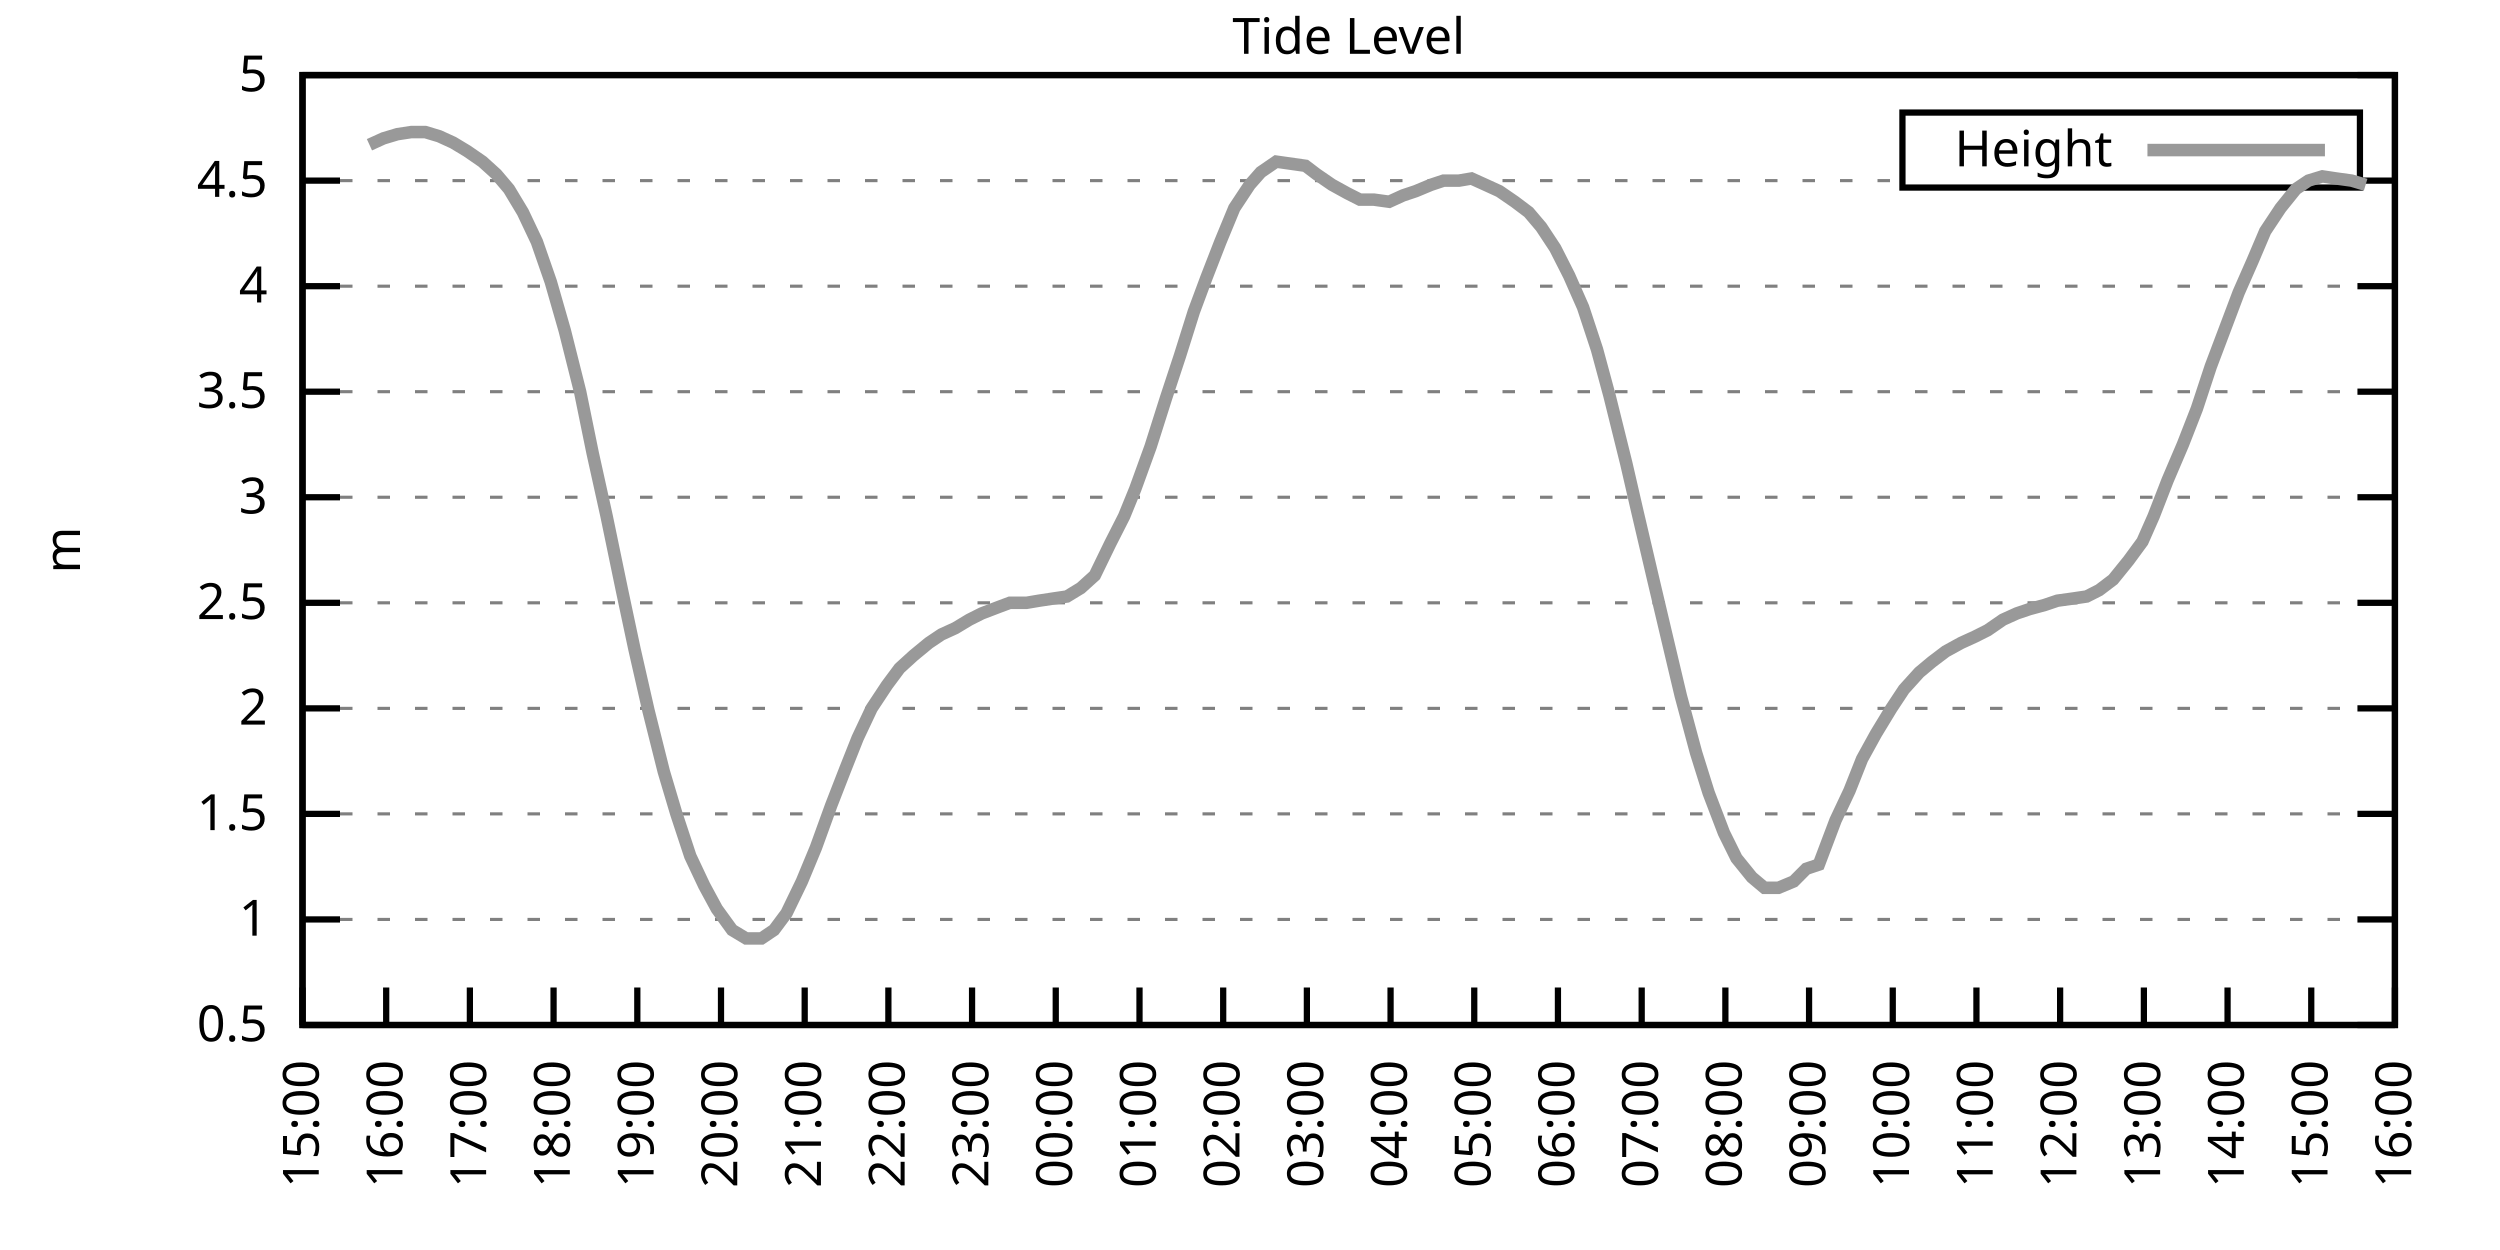
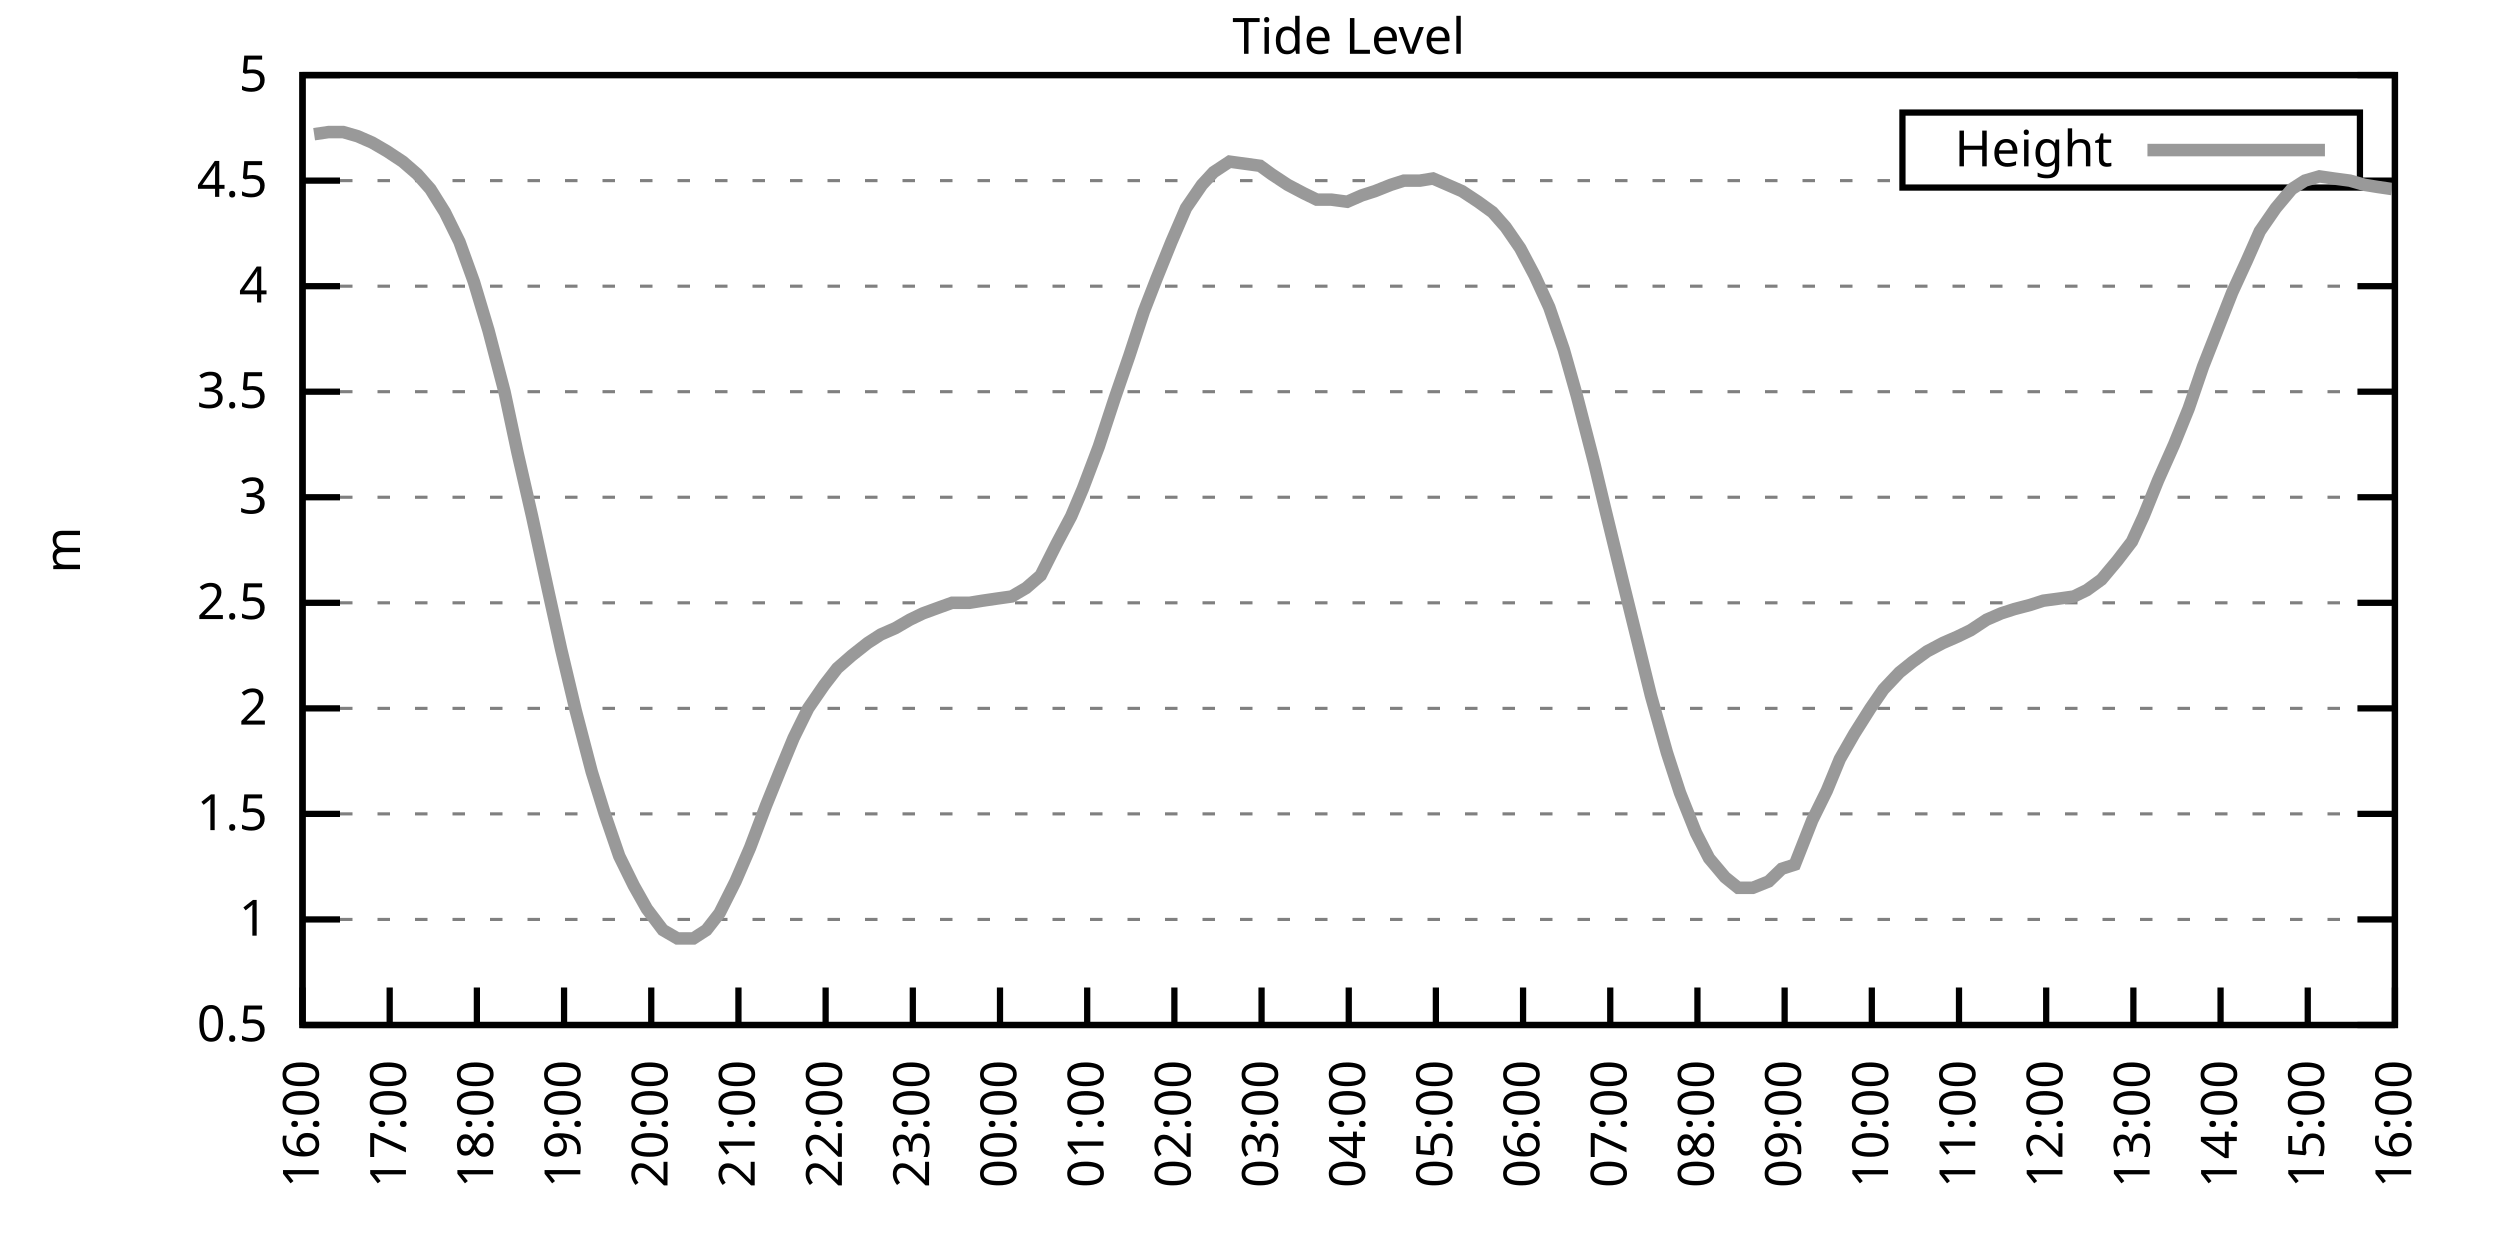
<svg xmlns="http://www.w3.org/2000/svg" xmlns:xlink="http://www.w3.org/1999/xlink" width="400" height="200" viewBox="0 0 400 200">
  <g id="gnuplot_canvas">
    <rect x="0" y="0" width="400" height="200" fill="none" />
    <defs>
      <circle id="gpDot" r="0.5" stroke-width="0.5" stroke="currentColor" />
      <path id="gpPt0" stroke-width="0.333" stroke="currentColor" d="M-1,0 h2 M0,-1 v2" />
      <path id="gpPt1" stroke-width="0.333" stroke="currentColor" d="M-1,-1 L1,1 M1,-1 L-1,1" />
      <path id="gpPt2" stroke-width="0.333" stroke="currentColor" d="M-1,0 L1,0 M0,-1 L0,1 M-1,-1 L1,1 M-1,1 L1,-1" />
      <rect id="gpPt3" stroke-width="0.333" stroke="currentColor" x="-1" y="-1" width="2" height="2" />
      <rect id="gpPt4" stroke-width="0.333" stroke="currentColor" fill="currentColor" x="-1" y="-1" width="2" height="2" />
      <circle id="gpPt5" stroke-width="0.333" stroke="currentColor" cx="0" cy="0" r="1" />
      <use xlink:href="#gpPt5" id="gpPt6" fill="currentColor" stroke="none" />
      <path id="gpPt7" stroke-width="0.333" stroke="currentColor" d="M0,-1.33 L-1.33,0.67 L1.33,0.67 z" />
      <use xlink:href="#gpPt7" id="gpPt8" fill="currentColor" stroke="none" />
      <use xlink:href="#gpPt7" id="gpPt9" stroke="currentColor" transform="rotate(180)" />
      <use xlink:href="#gpPt9" id="gpPt10" fill="currentColor" stroke="none" />
      <use xlink:href="#gpPt3" id="gpPt11" stroke="currentColor" transform="rotate(45)" />
      <use xlink:href="#gpPt11" id="gpPt12" fill="currentColor" stroke="none" />
      <path id="gpPt13" stroke-width="0.333" stroke="currentColor" d="M0,1.330 L1.265,0.411 L0.782,-1.067 L-0.782,-1.076 L-1.265,0.411 z" />
      <use xlink:href="#gpPt13" id="gpPt14" fill="currentColor" stroke="none" />
      <filter id="textbox" filterUnits="objectBoundingBox" x="0" y="0" height="1" width="1">
        <feFlood flood-color="white" flood-opacity="1" result="bgnd" />
        <feComposite in="SourceGraphic" in2="bgnd" operator="atop" />
      </filter>
      <filter id="greybox" filterUnits="objectBoundingBox" x="0" y="0" height="1" width="1">
        <feFlood flood-color="lightgrey" flood-opacity="1" result="grey" />
        <feComposite in="SourceGraphic" in2="grey" operator="atop" />
      </filter>
    </defs>
    <g fill="none" color="white" stroke="currentColor" stroke-width="1.00" stroke-linecap="butt" stroke-linejoin="miter">
</g>
    <g fill="none" color="black" stroke="currentColor" stroke-width="1.00" stroke-linecap="butt" stroke-linejoin="miter">
      <g stroke="none" shape-rendering="crispEdges">
        <polygon fill="rgb(255, 255, 255)" points="48.40,164.00 383.18,164.00 383.18,12.02 48.40,12.02 " />
      </g>
    </g>
    <g fill="none" color="black" stroke="currentColor" stroke-width="1.00" stroke-linecap="butt" stroke-linejoin="miter">
</g>
    <g fill="none" color="black" stroke="black" stroke-width="0.50" stroke-linecap="butt" stroke-linejoin="miter">
</g>
    <g fill="none" color="gray" stroke="currentColor" stroke-width="0.50" stroke-linecap="butt" stroke-linejoin="miter">
      <path stroke="gray" stroke-dasharray="2,4" class="gridline" d="M48.40,164.00 L383.19,164.00  " />
    </g>
    <g fill="none" color="gray" stroke="gray" stroke-width="1.00" stroke-linecap="butt" stroke-linejoin="miter">
</g>
    <g fill="none" color="black" stroke="currentColor" stroke-width="1.00" stroke-linecap="butt" stroke-linejoin="miter">
      <path stroke="black" d="M48.40,164.00 L54.40,164.00 M383.19,164.00 L377.19,164.00  " />
      <g transform="translate(42.80,166.60)" stroke="none" fill="black" font-family="Sans" font-size="8.00" text-anchor="end">
        <text>
          <tspan font-family="Sans"> 0.5</tspan>
        </text>
      </g>
    </g>
    <g fill="none" color="black" stroke="currentColor" stroke-width="1.00" stroke-linecap="butt" stroke-linejoin="miter">
</g>
    <g fill="none" color="black" stroke="black" stroke-width="0.50" stroke-linecap="butt" stroke-linejoin="miter">
</g>
    <g fill="none" color="gray" stroke="currentColor" stroke-width="0.50" stroke-linecap="butt" stroke-linejoin="miter">
      <path stroke="gray" stroke-dasharray="2,4" class="gridline" d="M48.40,147.11 L383.19,147.11  " />
    </g>
    <g fill="none" color="gray" stroke="gray" stroke-width="1.00" stroke-linecap="butt" stroke-linejoin="miter">
</g>
    <g fill="none" color="black" stroke="currentColor" stroke-width="1.00" stroke-linecap="butt" stroke-linejoin="miter">
      <path stroke="black" d="M48.40,147.11 L54.40,147.11 M383.19,147.11 L377.19,147.11  " />
      <g transform="translate(42.80,149.71)" stroke="none" fill="black" font-family="Sans" font-size="8.00" text-anchor="end">
        <text>
          <tspan font-family="Sans"> 1</tspan>
        </text>
      </g>
    </g>
    <g fill="none" color="black" stroke="currentColor" stroke-width="1.00" stroke-linecap="butt" stroke-linejoin="miter">
</g>
    <g fill="none" color="black" stroke="black" stroke-width="0.50" stroke-linecap="butt" stroke-linejoin="miter">
</g>
    <g fill="none" color="gray" stroke="currentColor" stroke-width="0.50" stroke-linecap="butt" stroke-linejoin="miter">
      <path stroke="gray" stroke-dasharray="2,4" class="gridline" d="M48.40,130.22 L383.19,130.22  " />
    </g>
    <g fill="none" color="gray" stroke="gray" stroke-width="1.00" stroke-linecap="butt" stroke-linejoin="miter">
</g>
    <g fill="none" color="black" stroke="currentColor" stroke-width="1.00" stroke-linecap="butt" stroke-linejoin="miter">
      <path stroke="black" d="M48.40,130.22 L54.40,130.22 M383.19,130.22 L377.19,130.22  " />
      <g transform="translate(42.80,132.82)" stroke="none" fill="black" font-family="Sans" font-size="8.00" text-anchor="end">
        <text>
          <tspan font-family="Sans"> 1.5</tspan>
        </text>
      </g>
    </g>
    <g fill="none" color="black" stroke="currentColor" stroke-width="1.00" stroke-linecap="butt" stroke-linejoin="miter">
</g>
    <g fill="none" color="black" stroke="black" stroke-width="0.50" stroke-linecap="butt" stroke-linejoin="miter">
</g>
    <g fill="none" color="gray" stroke="currentColor" stroke-width="0.50" stroke-linecap="butt" stroke-linejoin="miter">
      <path stroke="gray" stroke-dasharray="2,4" class="gridline" d="M48.40,113.34 L383.19,113.34  " />
    </g>
    <g fill="none" color="gray" stroke="gray" stroke-width="1.00" stroke-linecap="butt" stroke-linejoin="miter">
</g>
    <g fill="none" color="black" stroke="currentColor" stroke-width="1.00" stroke-linecap="butt" stroke-linejoin="miter">
      <path stroke="black" d="M48.40,113.34 L54.40,113.34 M383.19,113.34 L377.19,113.34  " />
      <g transform="translate(42.80,115.94)" stroke="none" fill="black" font-family="Sans" font-size="8.00" text-anchor="end">
        <text>
          <tspan font-family="Sans"> 2</tspan>
        </text>
      </g>
    </g>
    <g fill="none" color="black" stroke="currentColor" stroke-width="1.00" stroke-linecap="butt" stroke-linejoin="miter">
</g>
    <g fill="none" color="black" stroke="black" stroke-width="0.50" stroke-linecap="butt" stroke-linejoin="miter">
</g>
    <g fill="none" color="gray" stroke="currentColor" stroke-width="0.50" stroke-linecap="butt" stroke-linejoin="miter">
      <path stroke="gray" stroke-dasharray="2,4" class="gridline" d="M48.40,96.45 L383.19,96.45  " />
    </g>
    <g fill="none" color="gray" stroke="gray" stroke-width="1.00" stroke-linecap="butt" stroke-linejoin="miter">
</g>
    <g fill="none" color="black" stroke="currentColor" stroke-width="1.00" stroke-linecap="butt" stroke-linejoin="miter">
      <path stroke="black" d="M48.40,96.45 L54.40,96.45 M383.19,96.45 L377.19,96.45  " />
      <g transform="translate(42.80,99.05)" stroke="none" fill="black" font-family="Sans" font-size="8.00" text-anchor="end">
        <text>
          <tspan font-family="Sans"> 2.5</tspan>
        </text>
      </g>
    </g>
    <g fill="none" color="black" stroke="currentColor" stroke-width="1.00" stroke-linecap="butt" stroke-linejoin="miter">
</g>
    <g fill="none" color="black" stroke="black" stroke-width="0.50" stroke-linecap="butt" stroke-linejoin="miter">
</g>
    <g fill="none" color="gray" stroke="currentColor" stroke-width="0.50" stroke-linecap="butt" stroke-linejoin="miter">
      <path stroke="gray" stroke-dasharray="2,4" class="gridline" d="M48.40,79.56 L383.19,79.56  " />
    </g>
    <g fill="none" color="gray" stroke="gray" stroke-width="1.00" stroke-linecap="butt" stroke-linejoin="miter">
</g>
    <g fill="none" color="black" stroke="currentColor" stroke-width="1.00" stroke-linecap="butt" stroke-linejoin="miter">
      <path stroke="black" d="M48.40,79.56 L54.40,79.56 M383.19,79.56 L377.19,79.56  " />
      <g transform="translate(42.80,82.16)" stroke="none" fill="black" font-family="Sans" font-size="8.00" text-anchor="end">
        <text>
          <tspan font-family="Sans"> 3</tspan>
        </text>
      </g>
    </g>
    <g fill="none" color="black" stroke="currentColor" stroke-width="1.00" stroke-linecap="butt" stroke-linejoin="miter">
</g>
    <g fill="none" color="black" stroke="black" stroke-width="0.50" stroke-linecap="butt" stroke-linejoin="miter">
</g>
    <g fill="none" color="gray" stroke="currentColor" stroke-width="0.50" stroke-linecap="butt" stroke-linejoin="miter">
      <path stroke="gray" stroke-dasharray="2,4" class="gridline" d="M48.40,62.67 L383.19,62.67  " />
    </g>
    <g fill="none" color="gray" stroke="gray" stroke-width="1.00" stroke-linecap="butt" stroke-linejoin="miter">
</g>
    <g fill="none" color="black" stroke="currentColor" stroke-width="1.00" stroke-linecap="butt" stroke-linejoin="miter">
      <path stroke="black" d="M48.40,62.67 L54.40,62.67 M383.19,62.67 L377.19,62.67  " />
      <g transform="translate(42.80,65.27)" stroke="none" fill="black" font-family="Sans" font-size="8.00" text-anchor="end">
        <text>
          <tspan font-family="Sans"> 3.5</tspan>
        </text>
      </g>
    </g>
    <g fill="none" color="black" stroke="currentColor" stroke-width="1.00" stroke-linecap="butt" stroke-linejoin="miter">
</g>
    <g fill="none" color="black" stroke="black" stroke-width="0.50" stroke-linecap="butt" stroke-linejoin="miter">
</g>
    <g fill="none" color="gray" stroke="currentColor" stroke-width="0.50" stroke-linecap="butt" stroke-linejoin="miter">
      <path stroke="gray" stroke-dasharray="2,4" class="gridline" d="M48.40,45.79 L383.19,45.79  " />
    </g>
    <g fill="none" color="gray" stroke="gray" stroke-width="1.00" stroke-linecap="butt" stroke-linejoin="miter">
</g>
    <g fill="none" color="black" stroke="currentColor" stroke-width="1.00" stroke-linecap="butt" stroke-linejoin="miter">
      <path stroke="black" d="M48.40,45.79 L54.40,45.79 M383.19,45.79 L377.19,45.79  " />
      <g transform="translate(42.80,48.39)" stroke="none" fill="black" font-family="Sans" font-size="8.00" text-anchor="end">
        <text>
          <tspan font-family="Sans"> 4</tspan>
        </text>
      </g>
    </g>
    <g fill="none" color="black" stroke="currentColor" stroke-width="1.00" stroke-linecap="butt" stroke-linejoin="miter">
</g>
    <g fill="none" color="black" stroke="black" stroke-width="0.50" stroke-linecap="butt" stroke-linejoin="miter">
</g>
    <g fill="none" color="gray" stroke="currentColor" stroke-width="0.50" stroke-linecap="butt" stroke-linejoin="miter">
      <path stroke="gray" stroke-dasharray="2,4" class="gridline" d="M48.40,28.90 L304.39,28.90 M377.59,28.90 L383.19,28.90  " />
    </g>
    <g fill="none" color="gray" stroke="gray" stroke-width="1.00" stroke-linecap="butt" stroke-linejoin="miter">
</g>
    <g fill="none" color="black" stroke="currentColor" stroke-width="1.00" stroke-linecap="butt" stroke-linejoin="miter">
      <path stroke="black" d="M48.40,28.90 L54.40,28.90 M383.19,28.90 L377.19,28.90  " />
      <g transform="translate(42.80,31.50)" stroke="none" fill="black" font-family="Sans" font-size="8.00" text-anchor="end">
        <text>
          <tspan font-family="Sans"> 4.5</tspan>
        </text>
      </g>
    </g>
    <g fill="none" color="black" stroke="currentColor" stroke-width="1.00" stroke-linecap="butt" stroke-linejoin="miter">
</g>
    <g fill="none" color="black" stroke="black" stroke-width="0.50" stroke-linecap="butt" stroke-linejoin="miter">
</g>
    <g fill="none" color="gray" stroke="currentColor" stroke-width="0.50" stroke-linecap="butt" stroke-linejoin="miter">
      <path stroke="gray" stroke-dasharray="2,4" class="gridline" d="M48.40,12.01 L383.19,12.01  " />
    </g>
    <g fill="none" color="gray" stroke="gray" stroke-width="1.00" stroke-linecap="butt" stroke-linejoin="miter">
</g>
    <g fill="none" color="black" stroke="currentColor" stroke-width="1.00" stroke-linecap="butt" stroke-linejoin="miter">
      <path stroke="black" d="M48.40,12.01 L54.40,12.01 M383.19,12.01 L377.19,12.01  " />
      <g transform="translate(42.80,14.61)" stroke="none" fill="black" font-family="Sans" font-size="8.00" text-anchor="end">
        <text>
          <tspan font-family="Sans"> 5</tspan>
        </text>
      </g>
    </g>
    <g fill="none" color="black" stroke="currentColor" stroke-width="1.00" stroke-linecap="butt" stroke-linejoin="miter">
      <path stroke="black" d="M48.40,164.00 L48.40,158.00  " />
      <g transform="translate(51.00,169.60) rotate(270.00)" stroke="none" fill="black" font-family="Sans" font-size="8.00" text-anchor="end">
        <text>
-           <tspan font-family="Sans">15:00</tspan>
-         </text>
-       </g>
-     </g>
-     <g fill="none" color="black" stroke="currentColor" stroke-width="1.00" stroke-linecap="butt" stroke-linejoin="miter">
-       <path stroke="black" d="M61.79,164.00 L61.79,158.00  " />
-       <g transform="translate(64.39,169.60) rotate(270.00)" stroke="none" fill="black" font-family="Sans" font-size="8.00" text-anchor="end">
-         <text>
          <tspan font-family="Sans">16:00</tspan>
        </text>
      </g>
    </g>
    <g fill="none" color="black" stroke="currentColor" stroke-width="1.00" stroke-linecap="butt" stroke-linejoin="miter">
-       <path stroke="black" d="M75.18,164.00 L75.18,158.00  " />
-       <g transform="translate(77.78,169.60) rotate(270.00)" stroke="none" fill="black" font-family="Sans" font-size="8.00" text-anchor="end">
+       <path stroke="black" d="M62.35,164.00 L62.35,158.00  " />
+       <g transform="translate(64.95,169.60) rotate(270.00)" stroke="none" fill="black" font-family="Sans" font-size="8.00" text-anchor="end">
        <text>
          <tspan font-family="Sans">17:00</tspan>
        </text>
      </g>
    </g>
    <g fill="none" color="black" stroke="currentColor" stroke-width="1.00" stroke-linecap="butt" stroke-linejoin="miter">
-       <path stroke="black" d="M88.57,164.00 L88.57,158.00  " />
-       <g transform="translate(91.17,169.60) rotate(270.00)" stroke="none" fill="black" font-family="Sans" font-size="8.00" text-anchor="end">
+       <path stroke="black" d="M76.30,164.00 L76.30,158.00  " />
+       <g transform="translate(78.90,169.60) rotate(270.00)" stroke="none" fill="black" font-family="Sans" font-size="8.00" text-anchor="end">
        <text>
          <tspan font-family="Sans">18:00</tspan>
        </text>
      </g>
    </g>
    <g fill="none" color="black" stroke="currentColor" stroke-width="1.00" stroke-linecap="butt" stroke-linejoin="miter">
-       <path stroke="black" d="M101.97,164.00 L101.97,158.00  " />
-       <g transform="translate(104.57,169.60) rotate(270.00)" stroke="none" fill="black" font-family="Sans" font-size="8.00" text-anchor="end">
+       <path stroke="black" d="M90.25,164.00 L90.25,158.00  " />
+       <g transform="translate(92.85,169.60) rotate(270.00)" stroke="none" fill="black" font-family="Sans" font-size="8.00" text-anchor="end">
        <text>
          <tspan font-family="Sans">19:00</tspan>
        </text>
      </g>
    </g>
    <g fill="none" color="black" stroke="currentColor" stroke-width="1.00" stroke-linecap="butt" stroke-linejoin="miter">
-       <path stroke="black" d="M115.36,164.00 L115.36,158.00  " />
-       <g transform="translate(117.96,169.60) rotate(270.00)" stroke="none" fill="black" font-family="Sans" font-size="8.00" text-anchor="end">
+       <path stroke="black" d="M104.20,164.00 L104.20,158.00  " />
+       <g transform="translate(106.80,169.60) rotate(270.00)" stroke="none" fill="black" font-family="Sans" font-size="8.00" text-anchor="end">
        <text>
          <tspan font-family="Sans">20:00</tspan>
        </text>
      </g>
    </g>
    <g fill="none" color="black" stroke="currentColor" stroke-width="1.00" stroke-linecap="butt" stroke-linejoin="miter">
-       <path stroke="black" d="M128.75,164.00 L128.75,158.00  " />
-       <g transform="translate(131.35,169.60) rotate(270.00)" stroke="none" fill="black" font-family="Sans" font-size="8.00" text-anchor="end">
+       <path stroke="black" d="M118.15,164.00 L118.15,158.00  " />
+       <g transform="translate(120.75,169.60) rotate(270.00)" stroke="none" fill="black" font-family="Sans" font-size="8.00" text-anchor="end">
        <text>
          <tspan font-family="Sans">21:00</tspan>
        </text>
      </g>
    </g>
    <g fill="none" color="black" stroke="currentColor" stroke-width="1.00" stroke-linecap="butt" stroke-linejoin="miter">
-       <path stroke="black" d="M142.14,164.00 L142.14,158.00  " />
-       <g transform="translate(144.74,169.60) rotate(270.00)" stroke="none" fill="black" font-family="Sans" font-size="8.00" text-anchor="end">
+       <path stroke="black" d="M132.10,164.00 L132.10,158.00  " />
+       <g transform="translate(134.70,169.60) rotate(270.00)" stroke="none" fill="black" font-family="Sans" font-size="8.00" text-anchor="end">
        <text>
          <tspan font-family="Sans">22:00</tspan>
        </text>
      </g>
    </g>
    <g fill="none" color="black" stroke="currentColor" stroke-width="1.00" stroke-linecap="butt" stroke-linejoin="miter">
-       <path stroke="black" d="M155.53,164.00 L155.53,158.00  " />
-       <g transform="translate(158.13,169.60) rotate(270.00)" stroke="none" fill="black" font-family="Sans" font-size="8.00" text-anchor="end">
+       <path stroke="black" d="M146.05,164.00 L146.05,158.00  " />
+       <g transform="translate(148.65,169.60) rotate(270.00)" stroke="none" fill="black" font-family="Sans" font-size="8.00" text-anchor="end">
        <text>
          <tspan font-family="Sans">23:00</tspan>
        </text>
      </g>
    </g>
    <g fill="none" color="black" stroke="currentColor" stroke-width="1.00" stroke-linecap="butt" stroke-linejoin="miter">
-       <path stroke="black" d="M168.92,164.00 L168.92,158.00  " />
-       <g transform="translate(171.52,169.60) rotate(270.00)" stroke="none" fill="black" font-family="Sans" font-size="8.00" text-anchor="end">
+       <path stroke="black" d="M160.00,164.00 L160.00,158.00  " />
+       <g transform="translate(162.60,169.60) rotate(270.00)" stroke="none" fill="black" font-family="Sans" font-size="8.00" text-anchor="end">
        <text>
          <tspan font-family="Sans">00:00</tspan>
        </text>
      </g>
    </g>
    <g fill="none" color="black" stroke="currentColor" stroke-width="1.00" stroke-linecap="butt" stroke-linejoin="miter">
-       <path stroke="black" d="M182.32,164.00 L182.32,158.00  " />
-       <g transform="translate(184.92,169.60) rotate(270.00)" stroke="none" fill="black" font-family="Sans" font-size="8.00" text-anchor="end">
+       <path stroke="black" d="M173.95,164.00 L173.95,158.00  " />
+       <g transform="translate(176.55,169.60) rotate(270.00)" stroke="none" fill="black" font-family="Sans" font-size="8.00" text-anchor="end">
        <text>
          <tspan font-family="Sans">01:00</tspan>
        </text>
      </g>
    </g>
    <g fill="none" color="black" stroke="currentColor" stroke-width="1.00" stroke-linecap="butt" stroke-linejoin="miter">
-       <path stroke="black" d="M195.71,164.00 L195.71,158.00  " />
-       <g transform="translate(198.31,169.60) rotate(270.00)" stroke="none" fill="black" font-family="Sans" font-size="8.00" text-anchor="end">
+       <path stroke="black" d="M187.90,164.00 L187.90,158.00  " />
+       <g transform="translate(190.50,169.60) rotate(270.00)" stroke="none" fill="black" font-family="Sans" font-size="8.00" text-anchor="end">
        <text>
          <tspan font-family="Sans">02:00</tspan>
        </text>
      </g>
    </g>
    <g fill="none" color="black" stroke="currentColor" stroke-width="1.00" stroke-linecap="butt" stroke-linejoin="miter">
-       <path stroke="black" d="M209.10,164.00 L209.10,158.00  " />
-       <g transform="translate(211.70,169.60) rotate(270.00)" stroke="none" fill="black" font-family="Sans" font-size="8.00" text-anchor="end">
+       <path stroke="black" d="M201.85,164.00 L201.85,158.00  " />
+       <g transform="translate(204.45,169.60) rotate(270.00)" stroke="none" fill="black" font-family="Sans" font-size="8.00" text-anchor="end">
        <text>
          <tspan font-family="Sans">03:00</tspan>
        </text>
      </g>
    </g>
    <g fill="none" color="black" stroke="currentColor" stroke-width="1.00" stroke-linecap="butt" stroke-linejoin="miter">
-       <path stroke="black" d="M222.49,164.00 L222.49,158.00  " />
-       <g transform="translate(225.09,169.60) rotate(270.00)" stroke="none" fill="black" font-family="Sans" font-size="8.00" text-anchor="end">
+       <path stroke="black" d="M215.80,164.00 L215.80,158.00  " />
+       <g transform="translate(218.40,169.60) rotate(270.00)" stroke="none" fill="black" font-family="Sans" font-size="8.00" text-anchor="end">
        <text>
          <tspan font-family="Sans">04:00</tspan>
        </text>
      </g>
    </g>
    <g fill="none" color="black" stroke="currentColor" stroke-width="1.00" stroke-linecap="butt" stroke-linejoin="miter">
-       <path stroke="black" d="M235.88,164.00 L235.88,158.00  " />
-       <g transform="translate(238.48,169.60) rotate(270.00)" stroke="none" fill="black" font-family="Sans" font-size="8.00" text-anchor="end">
+       <path stroke="black" d="M229.74,164.00 L229.74,158.00  " />
+       <g transform="translate(232.34,169.60) rotate(270.00)" stroke="none" fill="black" font-family="Sans" font-size="8.00" text-anchor="end">
        <text>
          <tspan font-family="Sans">05:00</tspan>
        </text>
      </g>
    </g>
    <g fill="none" color="black" stroke="currentColor" stroke-width="1.00" stroke-linecap="butt" stroke-linejoin="miter">
-       <path stroke="black" d="M249.27,164.00 L249.27,158.00  " />
-       <g transform="translate(251.87,169.60) rotate(270.00)" stroke="none" fill="black" font-family="Sans" font-size="8.00" text-anchor="end">
+       <path stroke="black" d="M243.69,164.00 L243.69,158.00  " />
+       <g transform="translate(246.29,169.60) rotate(270.00)" stroke="none" fill="black" font-family="Sans" font-size="8.00" text-anchor="end">
        <text>
          <tspan font-family="Sans">06:00</tspan>
        </text>
      </g>
    </g>
    <g fill="none" color="black" stroke="currentColor" stroke-width="1.00" stroke-linecap="butt" stroke-linejoin="miter">
-       <path stroke="black" d="M262.67,164.00 L262.67,158.00  " />
-       <g transform="translate(265.27,169.60) rotate(270.00)" stroke="none" fill="black" font-family="Sans" font-size="8.00" text-anchor="end">
+       <path stroke="black" d="M257.64,164.00 L257.64,158.00  " />
+       <g transform="translate(260.24,169.60) rotate(270.00)" stroke="none" fill="black" font-family="Sans" font-size="8.00" text-anchor="end">
        <text>
          <tspan font-family="Sans">07:00</tspan>
        </text>
      </g>
    </g>
    <g fill="none" color="black" stroke="currentColor" stroke-width="1.00" stroke-linecap="butt" stroke-linejoin="miter">
-       <path stroke="black" d="M276.06,164.00 L276.06,158.00  " />
-       <g transform="translate(278.66,169.60) rotate(270.00)" stroke="none" fill="black" font-family="Sans" font-size="8.00" text-anchor="end">
+       <path stroke="black" d="M271.59,164.00 L271.59,158.00  " />
+       <g transform="translate(274.19,169.60) rotate(270.00)" stroke="none" fill="black" font-family="Sans" font-size="8.00" text-anchor="end">
        <text>
          <tspan font-family="Sans">08:00</tspan>
        </text>
      </g>
    </g>
    <g fill="none" color="black" stroke="currentColor" stroke-width="1.00" stroke-linecap="butt" stroke-linejoin="miter">
-       <path stroke="black" d="M289.45,164.00 L289.45,158.00  " />
-       <g transform="translate(292.05,169.60) rotate(270.00)" stroke="none" fill="black" font-family="Sans" font-size="8.00" text-anchor="end">
+       <path stroke="black" d="M285.54,164.00 L285.54,158.00  " />
+       <g transform="translate(288.14,169.60) rotate(270.00)" stroke="none" fill="black" font-family="Sans" font-size="8.00" text-anchor="end">
        <text>
          <tspan font-family="Sans">09:00</tspan>
        </text>
      </g>
    </g>
    <g fill="none" color="black" stroke="currentColor" stroke-width="1.00" stroke-linecap="butt" stroke-linejoin="miter">
-       <path stroke="black" d="M302.84,164.00 L302.84,158.00  " />
-       <g transform="translate(305.44,169.60) rotate(270.00)" stroke="none" fill="black" font-family="Sans" font-size="8.00" text-anchor="end">
+       <path stroke="black" d="M299.49,164.00 L299.49,158.00  " />
+       <g transform="translate(302.09,169.60) rotate(270.00)" stroke="none" fill="black" font-family="Sans" font-size="8.00" text-anchor="end">
        <text>
          <tspan font-family="Sans">10:00</tspan>
        </text>
      </g>
    </g>
    <g fill="none" color="black" stroke="currentColor" stroke-width="1.00" stroke-linecap="butt" stroke-linejoin="miter">
-       <path stroke="black" d="M316.23,164.00 L316.23,158.00  " />
-       <g transform="translate(318.83,169.60) rotate(270.00)" stroke="none" fill="black" font-family="Sans" font-size="8.00" text-anchor="end">
+       <path stroke="black" d="M313.44,164.00 L313.44,158.00  " />
+       <g transform="translate(316.04,169.60) rotate(270.00)" stroke="none" fill="black" font-family="Sans" font-size="8.00" text-anchor="end">
        <text>
          <tspan font-family="Sans">11:00</tspan>
        </text>
      </g>
    </g>
    <g fill="none" color="black" stroke="currentColor" stroke-width="1.00" stroke-linecap="butt" stroke-linejoin="miter">
-       <path stroke="black" d="M329.62,164.00 L329.62,158.00  " />
-       <g transform="translate(332.22,169.60) rotate(270.00)" stroke="none" fill="black" font-family="Sans" font-size="8.00" text-anchor="end">
+       <path stroke="black" d="M327.39,164.00 L327.39,158.00  " />
+       <g transform="translate(329.99,169.60) rotate(270.00)" stroke="none" fill="black" font-family="Sans" font-size="8.00" text-anchor="end">
        <text>
          <tspan font-family="Sans">12:00</tspan>
        </text>
      </g>
    </g>
    <g fill="none" color="black" stroke="currentColor" stroke-width="1.00" stroke-linecap="butt" stroke-linejoin="miter">
-       <path stroke="black" d="M343.02,164.00 L343.02,158.00  " />
-       <g transform="translate(345.62,169.60) rotate(270.00)" stroke="none" fill="black" font-family="Sans" font-size="8.00" text-anchor="end">
+       <path stroke="black" d="M341.34,164.00 L341.34,158.00  " />
+       <g transform="translate(343.94,169.60) rotate(270.00)" stroke="none" fill="black" font-family="Sans" font-size="8.00" text-anchor="end">
        <text>
          <tspan font-family="Sans">13:00</tspan>
        </text>
      </g>
    </g>
    <g fill="none" color="black" stroke="currentColor" stroke-width="1.00" stroke-linecap="butt" stroke-linejoin="miter">
-       <path stroke="black" d="M356.41,164.00 L356.41,158.00  " />
-       <g transform="translate(359.01,169.60) rotate(270.00)" stroke="none" fill="black" font-family="Sans" font-size="8.00" text-anchor="end">
+       <path stroke="black" d="M355.29,164.00 L355.29,158.00  " />
+       <g transform="translate(357.89,169.60) rotate(270.00)" stroke="none" fill="black" font-family="Sans" font-size="8.00" text-anchor="end">
        <text>
          <tspan font-family="Sans">14:00</tspan>
        </text>
      </g>
    </g>
    <g fill="none" color="black" stroke="currentColor" stroke-width="1.00" stroke-linecap="butt" stroke-linejoin="miter">
-       <path stroke="black" d="M369.80,164.00 L369.80,158.00  " />
-       <g transform="translate(372.40,169.60) rotate(270.00)" stroke="none" fill="black" font-family="Sans" font-size="8.00" text-anchor="end">
+       <path stroke="black" d="M369.24,164.00 L369.24,158.00  " />
+       <g transform="translate(371.84,169.60) rotate(270.00)" stroke="none" fill="black" font-family="Sans" font-size="8.00" text-anchor="end">
        <text>
          <tspan font-family="Sans">15:00</tspan>
        </text>
      </g>
    </g>
    <g fill="none" color="black" stroke="currentColor" stroke-width="1.00" stroke-linecap="butt" stroke-linejoin="miter">
      <path stroke="black" d="M383.19,164.00 L383.19,158.00  " />
      <g transform="translate(385.79,169.60) rotate(270.00)" stroke="none" fill="black" font-family="Sans" font-size="8.00" text-anchor="end">
        <text>
          <tspan font-family="Sans">16:00</tspan>
        </text>
      </g>
    </g>
    <g fill="none" color="black" stroke="currentColor" stroke-width="1.00" stroke-linecap="butt" stroke-linejoin="miter">
</g>
    <g fill="none" color="black" stroke="currentColor" stroke-width="1.00" stroke-linecap="butt" stroke-linejoin="miter">
      <path stroke="black" d="M48.40,12.01 L48.40,164.00 L383.19,164.00 L383.19,12.01 L48.40,12.01 Z  " />
    </g>
    <g fill="none" color="black" stroke="currentColor" stroke-width="1.00" stroke-linecap="butt" stroke-linejoin="miter">
</g>
    <g fill="none" color="black" stroke="currentColor" stroke-width="1.00" stroke-linecap="butt" stroke-linejoin="miter">
      <path stroke="black" d="M304.39,30.01 L304.39,18.01 L377.59,18.01 L377.59,30.01 L304.39,30.01 Z  " />
    </g>
    <g id="Tide_level_plot_1">
      <g fill="none" color="white" stroke="black" stroke-width="2.00" stroke-linecap="butt" stroke-linejoin="miter">
</g>
      <g fill="none" color="black" stroke="currentColor" stroke-width="2.00" stroke-linecap="butt" stroke-linejoin="miter">
        <g transform="translate(337.99,26.61)" stroke="none" fill="black" font-family="Sans" font-size="8.00" text-anchor="end">
          <text>
            <tspan font-family="Sans">Height</tspan>
          </text>
        </g>
      </g>
      <g fill="none" color="black" stroke="currentColor" stroke-width="2.00" stroke-linecap="butt" stroke-linejoin="miter">
-         <path stroke="rgb(153, 153, 153)" d="M343.59,24.01 L371.99,24.01 M59.11,23.16 L61.35,22.14 L63.58,21.47 L65.81,21.13 L68.04,21.13 L70.27,21.80   L72.50,22.82 L74.74,24.17 L77.19,25.86 L79.42,27.88 L81.43,30.25 L83.66,33.96 L85.90,38.69 L88.13,45.11   L90.36,52.88 L92.82,62.67 L94.82,72.47 L97.06,82.60 L99.51,94.42 L101.52,103.88 L103.75,113.67 L106.21,123.47   L108.22,130.22 L110.45,136.98 L112.68,141.71 L114.69,145.42 L117.14,148.80 L119.38,150.15 L121.83,150.15 L123.84,148.80   L125.85,146.10 L128.30,141.03 L130.54,135.63 L132.99,128.87 L135.22,123.13 L137.23,118.07 L139.46,113.34 L141.92,109.62   L143.93,106.92 L146.16,104.89 L148.61,102.87 L150.62,101.52 L152.85,100.50 L155.09,99.15 L157.10,98.14 L159.77,97.12   L161.56,96.45 L164.24,96.45 L166.25,96.11 L168.48,95.77 L170.71,95.44 L172.94,94.08 L175.17,92.06 L177.63,86.99   L179.86,82.60 L181.65,78.21 L184.10,71.45 L186.56,63.69 L188.79,56.93 L191.02,49.84 L193.03,44.43 L195.26,38.69   L197.49,33.29 L199.95,29.57 L201.73,27.55 L204.19,25.86 L208.88,26.53 L210.66,27.88 L213.12,29.57 L215.57,30.92   L217.58,31.94 L219.81,31.94 L222.27,32.28 L224.50,31.26 L226.51,30.59 L228.96,29.57 L230.97,28.90 L233.43,28.90   L235.44,28.56 L237.67,29.57 L239.90,30.59 L242.36,32.28 L244.59,33.96 L246.60,36.33 L248.83,39.71 L251.06,44.10   L253.29,49.16 L255.52,55.92 L257.53,63.35 L260.21,74.16 L262.00,81.93 L264.45,92.40 L266.68,101.85 L268.92,111.31   L271.37,120.43 L273.38,126.85 L275.83,133.26 L277.84,137.32 L280.30,140.36 L282.31,142.05 L284.54,142.05 L286.99,141.03   L289.00,139.01 L291.01,138.33 L293.69,131.24 L295.92,126.51 L297.93,121.44 L300.16,117.39 L302.62,113.34 L304.63,110.30   L307.08,107.59 L309.09,105.91 L311.32,104.22 L313.78,102.87 L316.01,101.85 L318.02,100.84 L320.47,99.15 L322.70,98.14   L324.71,97.46 L327.17,96.79 L329.18,96.11 L331.63,95.77 L333.86,95.44 L335.87,94.42 L338.10,92.73 L340.56,89.69   L342.79,86.65 L344.58,82.60 L346.81,76.86 L349.26,71.12 L351.50,65.38 L353.73,58.62 L358.19,46.80 L360.42,41.73   L362.43,37.00 L364.89,33.29 L367.34,30.25 L369.35,28.90 L371.58,28.22 L373.82,28.56 L376.27,28.90 L378.50,29.57    " />
+         <path stroke="rgb(153, 153, 153)" d="M343.59,24.01 L371.99,24.01 M50.26,21.47 L52.58,21.13 L54.91,21.13 L57.23,21.80 L59.56,22.82 L61.88,24.17   L64.44,25.86 L66.77,27.88 L68.86,30.25 L71.18,33.96 L73.51,38.69 L75.83,45.11 L78.16,52.88 L80.72,62.67   L82.81,72.47 L85.13,82.60 L87.69,94.42 L89.78,103.88 L92.11,113.67 L94.67,123.47 L96.76,130.22 L99.08,136.98   L101.41,141.71 L103.50,145.42 L106.06,148.80 L108.38,150.15 L110.94,150.15 L113.03,148.80 L115.13,146.10 L117.68,141.03   L120.01,135.63 L122.57,128.87 L124.89,123.13 L126.98,118.07 L129.31,113.34 L131.87,109.62 L133.96,106.92 L136.28,104.89   L138.84,102.87 L140.93,101.52 L143.26,100.50 L145.58,99.15 L147.67,98.14 L150.46,97.12 L152.32,96.45 L155.11,96.45   L157.21,96.11 L159.53,95.77 L161.86,95.44 L164.18,94.08 L166.51,92.06 L169.06,86.99 L171.39,82.60 L173.25,78.21   L175.81,71.45 L178.36,63.69 L180.69,56.93 L183.01,49.84 L185.11,44.43 L187.43,38.69 L189.76,33.29 L192.31,29.57   L194.17,27.55 L196.73,25.86 L201.61,26.53 L203.47,27.88 L206.03,29.57 L208.59,30.92 L210.68,31.94 L213.01,31.94   L215.56,32.28 L217.89,31.26 L219.98,30.59 L222.54,29.57 L224.63,28.90 L227.19,28.90 L229.28,28.56 L231.60,29.57   L233.93,30.59 L236.49,32.28 L238.81,33.96 L240.90,36.33 L243.23,39.71 L245.55,44.10 L247.88,49.16 L250.20,55.92   L252.30,63.35 L255.09,74.16 L256.95,81.93 L259.50,92.40 L261.83,101.85 L264.15,111.31 L266.71,120.43 L268.80,126.85   L271.36,133.26 L273.45,137.32 L276.01,140.36 L278.10,142.05 L280.43,142.05 L282.99,141.03 L285.08,139.01 L287.17,138.33   L289.96,131.24 L292.29,126.51 L294.38,121.44 L296.70,117.39 L299.26,113.34 L301.35,110.30 L303.91,107.59 L306.00,105.91   L308.33,104.22 L310.88,102.87 L313.21,101.85 L315.30,100.84 L317.86,99.15 L320.18,98.14 L322.28,97.46 L324.83,96.79   L326.93,96.11 L329.48,95.77 L331.81,95.44 L333.90,94.42 L336.23,92.73 L338.78,89.69 L341.11,86.65 L342.97,82.60   L345.29,76.86 L347.85,71.12 L350.18,65.38 L352.50,58.62 L357.15,46.80 L359.48,41.73 L361.57,37.00 L364.13,33.29   L366.68,30.25 L368.78,28.90 L371.10,28.22 L373.43,28.56 L375.98,28.90 L378.31,29.57 L380.40,29.91 L382.73,30.25    " />
      </g>
    </g>
    <g fill="none" color="black" stroke="currentColor" stroke-width="2.00" stroke-linecap="butt" stroke-linejoin="miter">
</g>
    <g fill="none" color="black" stroke="black" stroke-width="1.00" stroke-linecap="butt" stroke-linejoin="miter">
</g>
    <g fill="none" color="black" stroke="currentColor" stroke-width="1.00" stroke-linecap="butt" stroke-linejoin="miter">
      <path stroke="black" d="M48.40,12.01 L48.40,164.00 L383.19,164.00 L383.19,12.01 L48.40,12.01 Z  " />
      <g transform="translate(12.80,88.01) rotate(270.00)" stroke="none" fill="black" font-family="Sans" font-size="8.00" text-anchor="middle">
        <text>
          <tspan font-family="Sans">m</tspan>
        </text>
      </g>
    </g>
    <g fill="none" color="black" stroke="currentColor" stroke-width="1.00" stroke-linecap="butt" stroke-linejoin="miter">
</g>
    <g fill="none" color="black" stroke="currentColor" stroke-width="1.00" stroke-linecap="butt" stroke-linejoin="miter">
      <g transform="translate(215.79,8.61)" stroke="none" fill="black" font-family="Sans" font-size="8.00" text-anchor="middle">
        <text>
          <tspan font-family="Sans">Tide Level</tspan>
        </text>
      </g>
    </g>
    <g fill="none" color="black" stroke="currentColor" stroke-width="1.00" stroke-linecap="butt" stroke-linejoin="miter">
</g>
  </g>
</svg>
